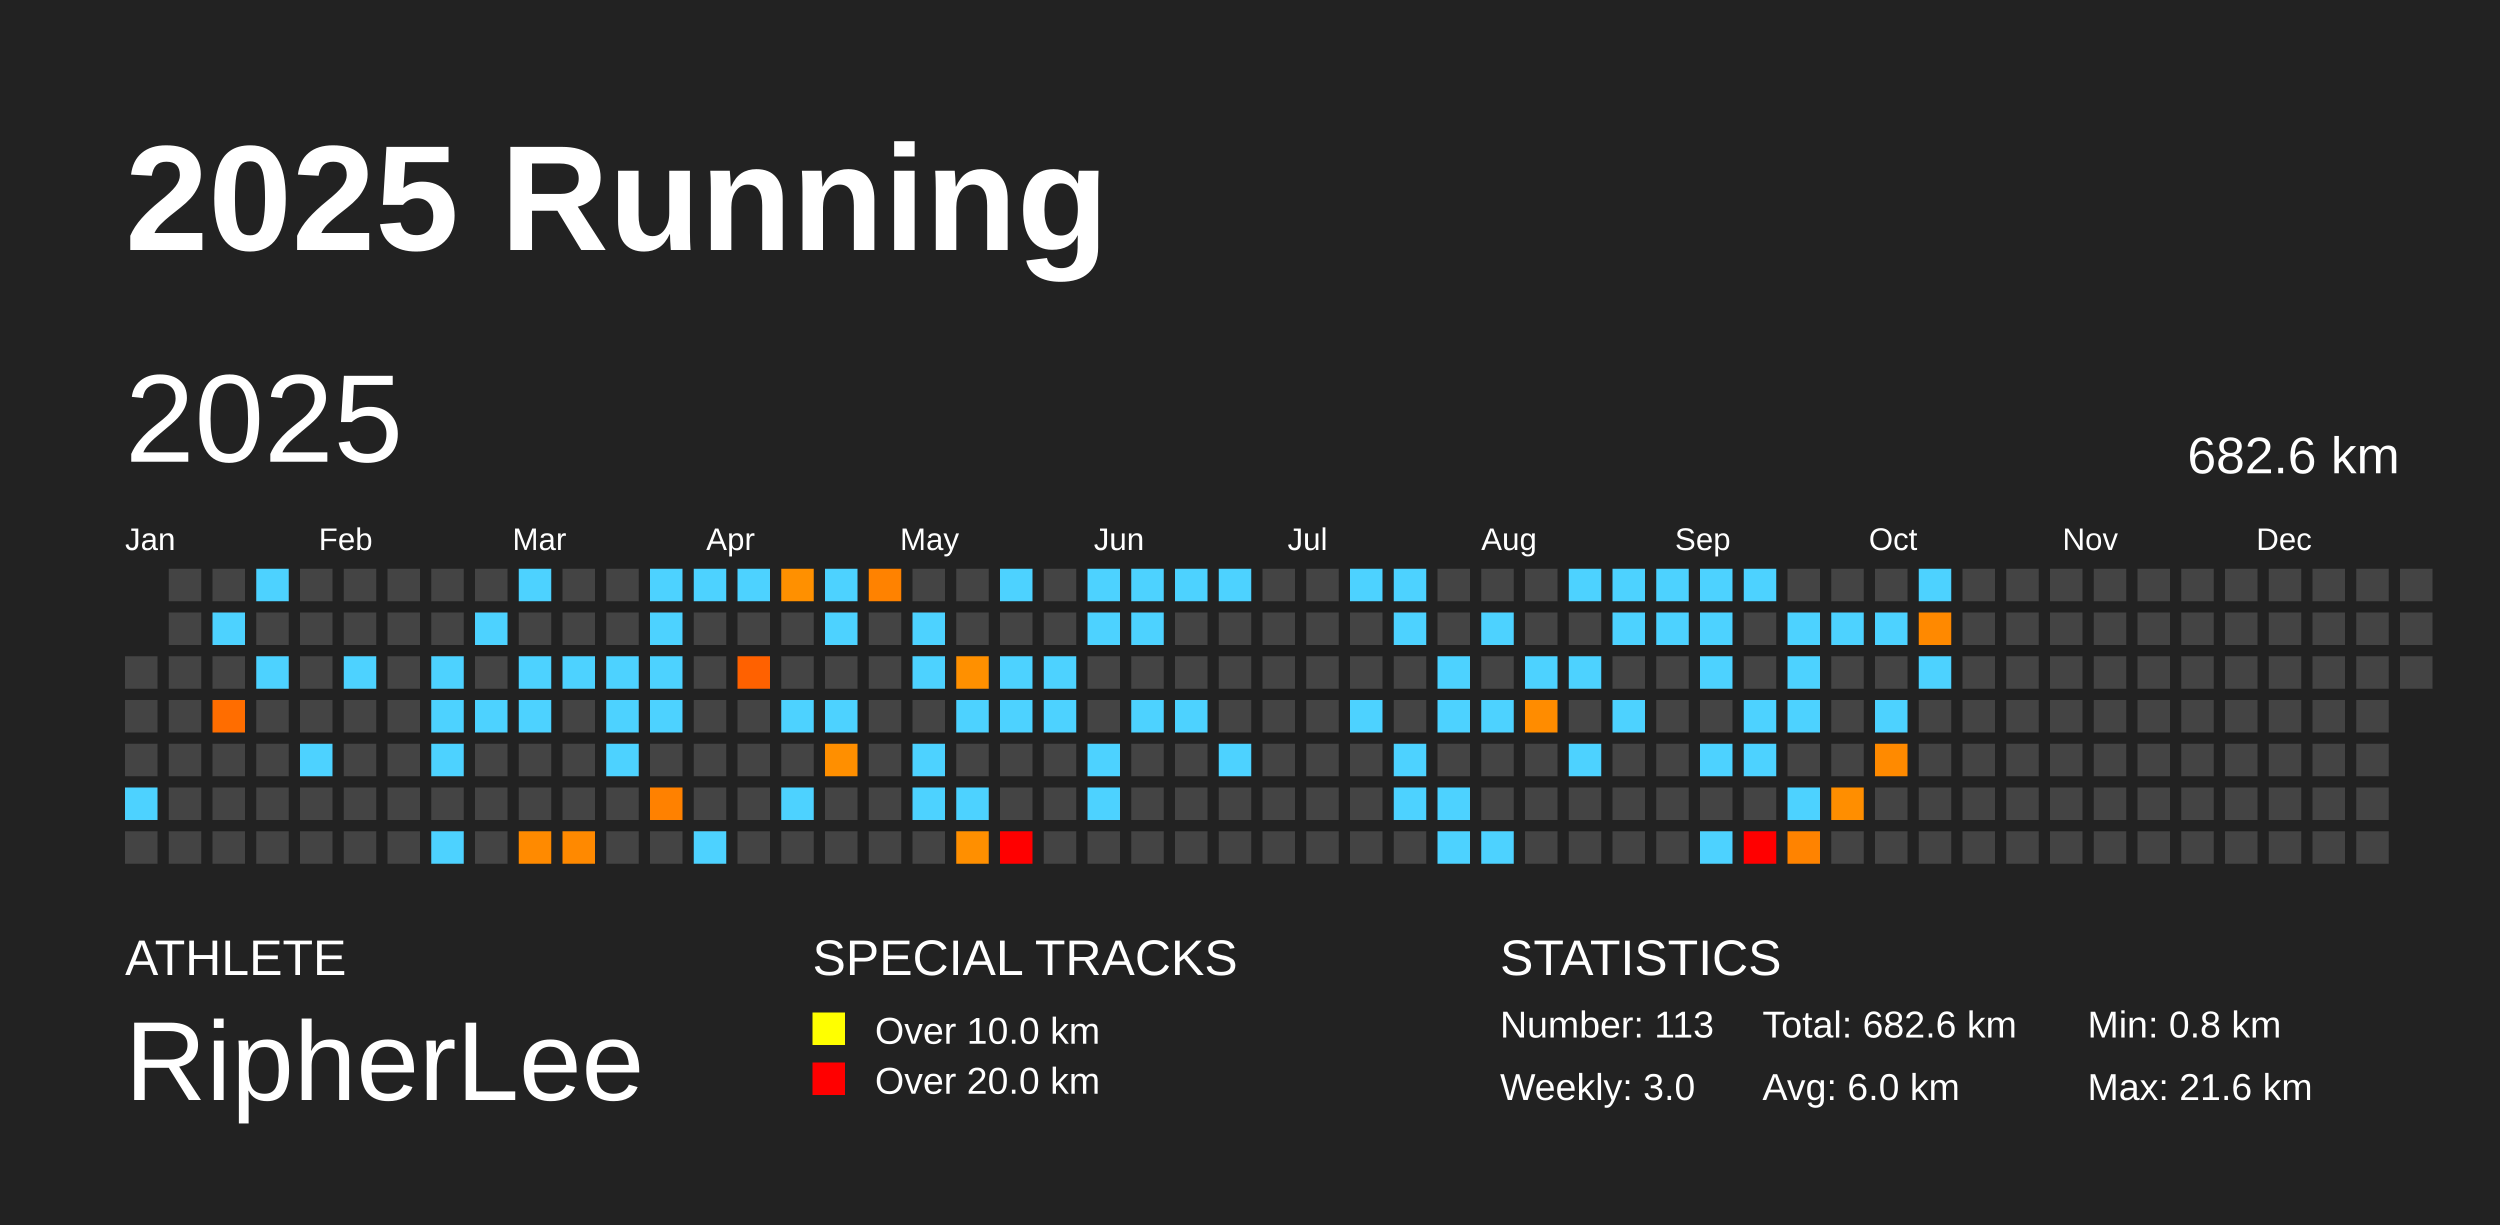
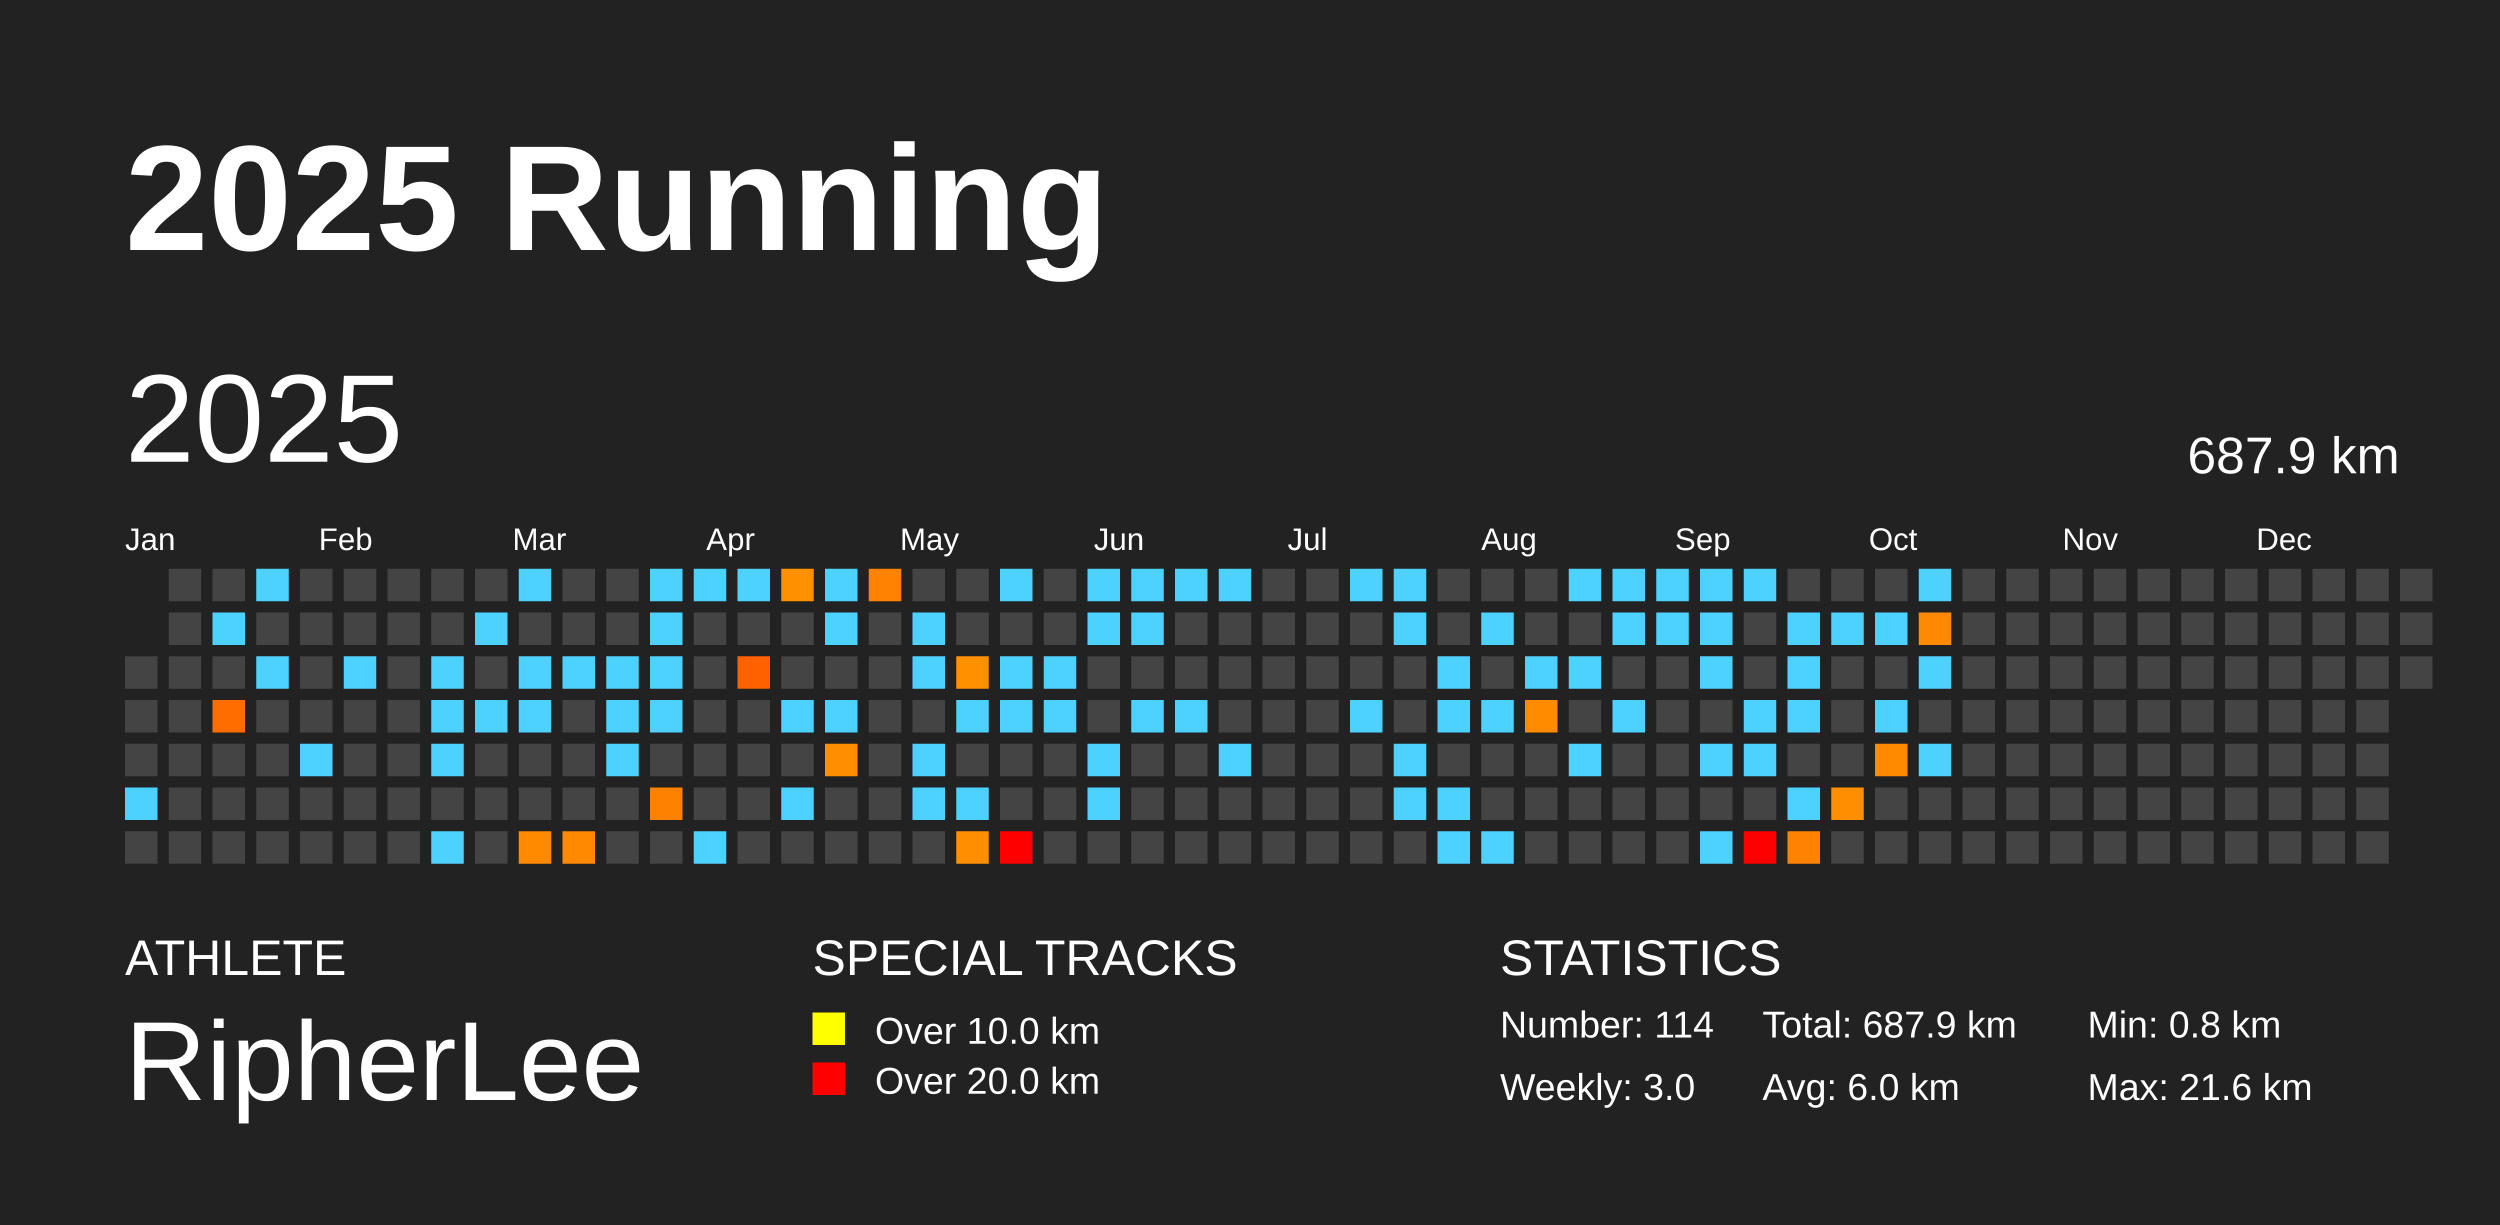
<svg xmlns="http://www.w3.org/2000/svg" baseProfile="full" height="98mm" version="1.1" viewBox="0,0,200,98" width="200mm">
  <defs />
  <rect fill="#222222" height="98" width="200" x="0" y="0" />
  <text fill="#FFFFFF" style="font-size:12px; font-family:Arial; font-weight:bold;" x="10" y="20">2025 Running</text>
  <text fill="#FFFFFF" style="font-size:4px; font-family:Arial" x="10" y="78">ATHLETE</text>
  <text fill="#FFFFFF" style="font-size:9px; font-family:Arial" x="10" y="88">RipherLee</text>
  <text fill="#FFFFFF" style="font-size:4px; font-family:Arial" x="65" y="78">SPECIAL TRACKS</text>
  <rect fill="yellow" height="2.6" width="2.6" x="65" y="81" />
  <text fill="#FFFFFF" style="font-size:3px; font-family:Arial" x="70" y="83.5">Over 10.0 km</text>
  <rect fill="red" height="2.6" width="2.6" x="65" y="85" />
  <text fill="#FFFFFF" style="font-size:3px; font-family:Arial" x="70" y="87.5">Over 20.0 km</text>
  <text fill="#FFFFFF" style="font-size:4px; font-family:Arial" x="120" y="78">STATISTICS</text>
-   <text fill="#FFFFFF" style="font-size:3px; font-family:Arial" x="120" y="83">Number: 113</text>
+   <text fill="#FFFFFF" style="font-size:3px; font-family:Arial" x="120" y="83">Number: 114</text>
  <text fill="#FFFFFF" style="font-size:3px; font-family:Arial" x="120" y="88">Weekly: 3.0</text>
-   <text fill="#FFFFFF" style="font-size:3px; font-family:Arial" x="141" y="83">Total: 682.6 km</text>
+   <text fill="#FFFFFF" style="font-size:3px; font-family:Arial" x="141" y="83">Total: 687.9 km</text>
  <text fill="#FFFFFF" style="font-size:3px; font-family:Arial" x="141" y="88">Avg: 6.0 km</text>
  <text fill="#FFFFFF" style="font-size:3px; font-family:Arial" x="167" y="83">Min: 0.8 km</text>
  <text fill="#FFFFFF" style="font-size:3px; font-family:Arial" x="167" y="88">Max: 21.6 km</text>
  <text dominant-baseline="hanging" fill="#FFFFFF" style="font-size:10.0px; font-family:Arial;" x="10" y="30">2025</text>
-   <text dominant-baseline="hanging" fill="#FFFFFF" style="font-size:4.125px; font-family:Arial;" x="175" y="35">682.6 km</text>
+   <text dominant-baseline="hanging" fill="#FFFFFF" style="font-size:4.125px; font-family:Arial;" x="175" y="35">687.9 km</text>
  <text fill="#FFFFFF" style="font-size:2.5px; font-family:Arial" x="10.0" y="44">Jan</text>
  <text fill="#FFFFFF" style="font-size:2.5px; font-family:Arial" x="25.5" y="44">Feb</text>
  <text fill="#FFFFFF" style="font-size:2.5px; font-family:Arial" x="41.0" y="44">Mar</text>
  <text fill="#FFFFFF" style="font-size:2.5px; font-family:Arial" x="56.5" y="44">Apr</text>
  <text fill="#FFFFFF" style="font-size:2.5px; font-family:Arial" x="72.0" y="44">May</text>
  <text fill="#FFFFFF" style="font-size:2.5px; font-family:Arial" x="87.5" y="44">Jun</text>
  <text fill="#FFFFFF" style="font-size:2.5px; font-family:Arial" x="103.0" y="44">Jul</text>
  <text fill="#FFFFFF" style="font-size:2.5px; font-family:Arial" x="118.5" y="44">Aug</text>
  <text fill="#FFFFFF" style="font-size:2.5px; font-family:Arial" x="134.0" y="44">Sep</text>
  <text fill="#FFFFFF" style="font-size:2.5px; font-family:Arial" x="149.5" y="44">Oct</text>
  <text fill="#FFFFFF" style="font-size:2.5px; font-family:Arial" x="165.0" y="44">Nov</text>
  <text fill="#FFFFFF" style="font-size:2.5px; font-family:Arial" x="180.5" y="44">Dec</text>
  <rect fill="#444444" height="2.6" width="2.6" x="10.0" y="52.5" />
  <rect fill="#444444" height="2.6" width="2.6" x="10.0" y="56.0" />
  <rect fill="#444444" height="2.6" width="2.6" x="10.0" y="59.5" />
  <rect fill="#4dd2ff" height="2.6" width="2.6" x="10.0" y="63.0" />
  <rect fill="#444444" height="2.6" width="2.6" x="10.0" y="66.5" />
  <rect fill="#444444" height="2.6" width="2.6" x="13.5" y="45.5" />
  <rect fill="#444444" height="2.6" width="2.6" x="13.5" y="49.0" />
  <rect fill="#444444" height="2.6" width="2.6" x="13.5" y="52.5" />
  <rect fill="#444444" height="2.6" width="2.6" x="13.5" y="56.0" />
  <rect fill="#444444" height="2.6" width="2.6" x="13.5" y="59.5" />
  <rect fill="#444444" height="2.6" width="2.6" x="13.5" y="63.0" />
  <rect fill="#444444" height="2.6" width="2.6" x="13.5" y="66.5" />
  <rect fill="#444444" height="2.6" width="2.6" x="17.0" y="45.5" />
  <rect fill="#4dd2ff" height="2.6" width="2.6" x="17.0" y="49.0" />
  <rect fill="#444444" height="2.6" width="2.6" x="17.0" y="52.5" />
  <rect fill="#ff6d00" height="2.6" width="2.6" x="17.0" y="56.0" />
  <rect fill="#444444" height="2.6" width="2.6" x="17.0" y="59.5" />
  <rect fill="#444444" height="2.6" width="2.6" x="17.0" y="63.0" />
  <rect fill="#444444" height="2.6" width="2.6" x="17.0" y="66.5" />
  <rect fill="#4dd2ff" height="2.6" width="2.6" x="20.5" y="45.5" />
  <rect fill="#444444" height="2.6" width="2.6" x="20.5" y="49.0" />
  <rect fill="#4dd2ff" height="2.6" width="2.6" x="20.5" y="52.5" />
  <rect fill="#444444" height="2.6" width="2.6" x="20.5" y="56.0" />
  <rect fill="#444444" height="2.6" width="2.6" x="20.5" y="59.5" />
  <rect fill="#444444" height="2.6" width="2.6" x="20.5" y="63.0" />
  <rect fill="#444444" height="2.6" width="2.6" x="20.5" y="66.5" />
  <rect fill="#444444" height="2.6" width="2.6" x="24.0" y="45.5" />
  <rect fill="#444444" height="2.6" width="2.6" x="24.0" y="49.0" />
  <rect fill="#444444" height="2.6" width="2.6" x="24.0" y="52.5" />
  <rect fill="#444444" height="2.6" width="2.6" x="24.0" y="56.0" />
  <rect fill="#4dd2ff" height="2.6" width="2.6" x="24.0" y="59.5" />
  <rect fill="#444444" height="2.6" width="2.6" x="24.0" y="63.0" />
  <rect fill="#444444" height="2.6" width="2.6" x="24.0" y="66.5" />
  <rect fill="#444444" height="2.6" width="2.6" x="27.5" y="45.5" />
  <rect fill="#444444" height="2.6" width="2.6" x="27.5" y="49.0" />
  <rect fill="#4dd2ff" height="2.6" width="2.6" x="27.5" y="52.5" />
  <rect fill="#444444" height="2.6" width="2.6" x="27.5" y="56.0" />
  <rect fill="#444444" height="2.6" width="2.6" x="27.5" y="59.5" />
  <rect fill="#444444" height="2.6" width="2.6" x="27.5" y="63.0" />
  <rect fill="#444444" height="2.6" width="2.6" x="27.5" y="66.5" />
  <rect fill="#444444" height="2.6" width="2.6" x="31.0" y="45.5" />
  <rect fill="#444444" height="2.6" width="2.6" x="31.0" y="49.0" />
  <rect fill="#444444" height="2.6" width="2.6" x="31.0" y="52.5" />
  <rect fill="#444444" height="2.6" width="2.6" x="31.0" y="56.0" />
  <rect fill="#444444" height="2.6" width="2.6" x="31.0" y="59.5" />
  <rect fill="#444444" height="2.6" width="2.6" x="31.0" y="63.0" />
  <rect fill="#444444" height="2.6" width="2.6" x="31.0" y="66.5" />
  <rect fill="#444444" height="2.6" width="2.6" x="34.5" y="45.5" />
  <rect fill="#444444" height="2.6" width="2.6" x="34.5" y="49.0" />
  <rect fill="#4dd2ff" height="2.6" width="2.6" x="34.5" y="52.5" />
  <rect fill="#4dd2ff" height="2.6" width="2.6" x="34.5" y="56.0" />
  <rect fill="#4dd2ff" height="2.6" width="2.6" x="34.5" y="59.5" />
  <rect fill="#444444" height="2.6" width="2.6" x="34.5" y="63.0" />
  <rect fill="#4dd2ff" height="2.6" width="2.6" x="34.5" y="66.5" />
  <rect fill="#444444" height="2.6" width="2.6" x="38.0" y="45.5" />
  <rect fill="#4dd2ff" height="2.6" width="2.6" x="38.0" y="49.0" />
  <rect fill="#444444" height="2.6" width="2.6" x="38.0" y="52.5" />
  <rect fill="#4dd2ff" height="2.6" width="2.6" x="38.0" y="56.0" />
  <rect fill="#444444" height="2.6" width="2.6" x="38.0" y="59.5" />
  <rect fill="#444444" height="2.6" width="2.6" x="38.0" y="63.0" />
  <rect fill="#444444" height="2.6" width="2.6" x="38.0" y="66.5" />
  <rect fill="#4dd2ff" height="2.6" width="2.6" x="41.5" y="45.5" />
  <rect fill="#444444" height="2.6" width="2.6" x="41.5" y="49.0" />
  <rect fill="#4dd2ff" height="2.6" width="2.6" x="41.5" y="52.5" />
  <rect fill="#4dd2ff" height="2.6" width="2.6" x="41.5" y="56.0" />
  <rect fill="#444444" height="2.6" width="2.6" x="41.5" y="59.5" />
  <rect fill="#444444" height="2.6" width="2.6" x="41.5" y="63.0" />
  <rect fill="#ff8a00" height="2.6" width="2.6" x="41.5" y="66.5" />
  <rect fill="#444444" height="2.6" width="2.6" x="45.0" y="45.5" />
  <rect fill="#444444" height="2.6" width="2.6" x="45.0" y="49.0" />
  <rect fill="#4dd2ff" height="2.6" width="2.6" x="45.0" y="52.5" />
  <rect fill="#444444" height="2.6" width="2.6" x="45.0" y="56.0" />
  <rect fill="#444444" height="2.6" width="2.6" x="45.0" y="59.5" />
  <rect fill="#444444" height="2.6" width="2.6" x="45.0" y="63.0" />
  <rect fill="#ff8900" height="2.6" width="2.6" x="45.0" y="66.5" />
  <rect fill="#444444" height="2.6" width="2.6" x="48.5" y="45.5" />
  <rect fill="#444444" height="2.6" width="2.6" x="48.5" y="49.0" />
  <rect fill="#4dd2ff" height="2.6" width="2.6" x="48.5" y="52.5" />
  <rect fill="#4dd2ff" height="2.6" width="2.6" x="48.5" y="56.0" />
  <rect fill="#4dd2ff" height="2.6" width="2.6" x="48.5" y="59.5" />
  <rect fill="#444444" height="2.6" width="2.6" x="48.5" y="63.0" />
  <rect fill="#444444" height="2.6" width="2.6" x="48.5" y="66.5" />
  <rect fill="#4dd2ff" height="2.6" width="2.6" x="52.0" y="45.5" />
  <rect fill="#4dd2ff" height="2.6" width="2.6" x="52.0" y="49.0" />
  <rect fill="#4dd2ff" height="2.6" width="2.6" x="52.0" y="52.5" />
  <rect fill="#4dd2ff" height="2.6" width="2.6" x="52.0" y="56.0" />
  <rect fill="#444444" height="2.6" width="2.6" x="52.0" y="59.5" />
  <rect fill="#ff8100" height="2.6" width="2.6" x="52.0" y="63.0" />
  <rect fill="#444444" height="2.6" width="2.6" x="52.0" y="66.5" />
  <rect fill="#4dd2ff" height="2.6" width="2.6" x="55.5" y="45.5" />
  <rect fill="#444444" height="2.6" width="2.6" x="55.5" y="49.0" />
  <rect fill="#444444" height="2.6" width="2.6" x="55.5" y="52.5" />
  <rect fill="#444444" height="2.6" width="2.6" x="55.5" y="56.0" />
  <rect fill="#444444" height="2.6" width="2.6" x="55.5" y="59.5" />
  <rect fill="#444444" height="2.6" width="2.6" x="55.5" y="63.0" />
  <rect fill="#4dd2ff" height="2.6" width="2.6" x="55.5" y="66.5" />
  <rect fill="#4dd2ff" height="2.6" width="2.6" x="59.0" y="45.5" />
  <rect fill="#444444" height="2.6" width="2.6" x="59.0" y="49.0" />
  <rect fill="#ff6100" height="2.6" width="2.6" x="59.0" y="52.5" />
  <rect fill="#444444" height="2.6" width="2.6" x="59.0" y="56.0" />
  <rect fill="#444444" height="2.6" width="2.6" x="59.0" y="59.5" />
  <rect fill="#444444" height="2.6" width="2.6" x="59.0" y="63.0" />
  <rect fill="#444444" height="2.6" width="2.6" x="59.0" y="66.5" />
  <rect fill="#ff9000" height="2.6" width="2.6" x="62.5" y="45.5" />
  <rect fill="#444444" height="2.6" width="2.6" x="62.5" y="49.0" />
  <rect fill="#444444" height="2.6" width="2.6" x="62.5" y="52.5" />
  <rect fill="#4dd2ff" height="2.6" width="2.6" x="62.5" y="56.0" />
  <rect fill="#444444" height="2.6" width="2.6" x="62.5" y="59.5" />
  <rect fill="#4dd2ff" height="2.6" width="2.6" x="62.5" y="63.0" />
  <rect fill="#444444" height="2.6" width="2.6" x="62.5" y="66.5" />
  <rect fill="#4dd2ff" height="2.6" width="2.6" x="66.0" y="45.5" />
  <rect fill="#4dd2ff" height="2.6" width="2.6" x="66.0" y="49.0" />
  <rect fill="#444444" height="2.6" width="2.6" x="66.0" y="52.5" />
  <rect fill="#4dd2ff" height="2.6" width="2.6" x="66.0" y="56.0" />
  <rect fill="#ff8f00" height="2.6" width="2.6" x="66.0" y="59.5" />
  <rect fill="#444444" height="2.6" width="2.6" x="66.0" y="63.0" />
  <rect fill="#444444" height="2.6" width="2.6" x="66.0" y="66.5" />
  <rect fill="#ff8200" height="2.6" width="2.6" x="69.5" y="45.5" />
  <rect fill="#444444" height="2.6" width="2.6" x="69.5" y="49.0" />
  <rect fill="#444444" height="2.6" width="2.6" x="69.5" y="52.5" />
  <rect fill="#444444" height="2.6" width="2.6" x="69.5" y="56.0" />
  <rect fill="#444444" height="2.6" width="2.6" x="69.5" y="59.5" />
  <rect fill="#444444" height="2.6" width="2.6" x="69.5" y="63.0" />
  <rect fill="#444444" height="2.6" width="2.6" x="69.5" y="66.5" />
  <rect fill="#444444" height="2.6" width="2.6" x="73.0" y="45.5" />
  <rect fill="#4dd2ff" height="2.6" width="2.6" x="73.0" y="49.0" />
  <rect fill="#4dd2ff" height="2.6" width="2.6" x="73.0" y="52.5" />
  <rect fill="#444444" height="2.6" width="2.6" x="73.0" y="56.0" />
  <rect fill="#4dd2ff" height="2.6" width="2.6" x="73.0" y="59.5" />
  <rect fill="#4dd2ff" height="2.6" width="2.6" x="73.0" y="63.0" />
  <rect fill="#444444" height="2.6" width="2.6" x="73.0" y="66.5" />
  <rect fill="#444444" height="2.6" width="2.6" x="76.5" y="45.5" />
  <rect fill="#444444" height="2.6" width="2.6" x="76.5" y="49.0" />
  <rect fill="#ff9000" height="2.6" width="2.6" x="76.5" y="52.5" />
  <rect fill="#4dd2ff" height="2.6" width="2.6" x="76.5" y="56.0" />
  <rect fill="#444444" height="2.6" width="2.6" x="76.5" y="59.5" />
  <rect fill="#4dd2ff" height="2.6" width="2.6" x="76.5" y="63.0" />
  <rect fill="#ff8f00" height="2.6" width="2.6" x="76.5" y="66.5" />
  <rect fill="#4dd2ff" height="2.6" width="2.6" x="80.0" y="45.5" />
  <rect fill="#444444" height="2.6" width="2.6" x="80.0" y="49.0" />
  <rect fill="#4dd2ff" height="2.6" width="2.6" x="80.0" y="52.5" />
  <rect fill="#4dd2ff" height="2.6" width="2.6" x="80.0" y="56.0" />
  <rect fill="#444444" height="2.6" width="2.6" x="80.0" y="59.5" />
  <rect fill="#444444" height="2.6" width="2.6" x="80.0" y="63.0" />
  <rect fill="red" height="2.6" width="2.6" x="80.0" y="66.5" />
  <rect fill="#444444" height="2.6" width="2.6" x="83.5" y="45.5" />
  <rect fill="#444444" height="2.6" width="2.6" x="83.5" y="49.0" />
  <rect fill="#4dd2ff" height="2.6" width="2.6" x="83.5" y="52.5" />
  <rect fill="#4dd2ff" height="2.6" width="2.6" x="83.5" y="56.0" />
  <rect fill="#444444" height="2.6" width="2.6" x="83.5" y="59.5" />
  <rect fill="#444444" height="2.6" width="2.6" x="83.5" y="63.0" />
  <rect fill="#444444" height="2.6" width="2.6" x="83.5" y="66.5" />
  <rect fill="#4dd2ff" height="2.6" width="2.6" x="87.0" y="45.5" />
  <rect fill="#4dd2ff" height="2.6" width="2.6" x="87.0" y="49.0" />
  <rect fill="#444444" height="2.6" width="2.6" x="87.0" y="52.5" />
  <rect fill="#444444" height="2.6" width="2.6" x="87.0" y="56.0" />
  <rect fill="#4dd2ff" height="2.6" width="2.6" x="87.0" y="59.5" />
  <rect fill="#4dd2ff" height="2.6" width="2.6" x="87.0" y="63.0" />
  <rect fill="#444444" height="2.6" width="2.6" x="87.0" y="66.5" />
  <rect fill="#4dd2ff" height="2.6" width="2.6" x="90.5" y="45.5" />
  <rect fill="#4dd2ff" height="2.6" width="2.6" x="90.5" y="49.0" />
  <rect fill="#444444" height="2.6" width="2.6" x="90.5" y="52.5" />
  <rect fill="#4dd2ff" height="2.6" width="2.6" x="90.5" y="56.0" />
  <rect fill="#444444" height="2.6" width="2.6" x="90.5" y="59.5" />
  <rect fill="#444444" height="2.6" width="2.6" x="90.5" y="63.0" />
  <rect fill="#444444" height="2.6" width="2.6" x="90.5" y="66.5" />
  <rect fill="#4dd2ff" height="2.6" width="2.6" x="94.0" y="45.5" />
  <rect fill="#444444" height="2.6" width="2.6" x="94.0" y="49.0" />
  <rect fill="#444444" height="2.6" width="2.6" x="94.0" y="52.5" />
  <rect fill="#4dd2ff" height="2.6" width="2.6" x="94.0" y="56.0" />
  <rect fill="#444444" height="2.6" width="2.6" x="94.0" y="59.5" />
  <rect fill="#444444" height="2.6" width="2.6" x="94.0" y="63.0" />
  <rect fill="#444444" height="2.6" width="2.6" x="94.0" y="66.5" />
  <rect fill="#4dd2ff" height="2.6" width="2.6" x="97.5" y="45.5" />
  <rect fill="#444444" height="2.6" width="2.6" x="97.5" y="49.0" />
  <rect fill="#444444" height="2.6" width="2.6" x="97.5" y="52.5" />
  <rect fill="#444444" height="2.6" width="2.6" x="97.5" y="56.0" />
  <rect fill="#4dd2ff" height="2.6" width="2.6" x="97.5" y="59.5" />
  <rect fill="#444444" height="2.6" width="2.6" x="97.5" y="63.0" />
  <rect fill="#444444" height="2.6" width="2.6" x="97.5" y="66.5" />
  <rect fill="#444444" height="2.6" width="2.6" x="101.0" y="45.5" />
  <rect fill="#444444" height="2.6" width="2.6" x="101.0" y="49.0" />
  <rect fill="#444444" height="2.6" width="2.6" x="101.0" y="52.5" />
  <rect fill="#444444" height="2.6" width="2.6" x="101.0" y="56.0" />
  <rect fill="#444444" height="2.6" width="2.6" x="101.0" y="59.5" />
  <rect fill="#444444" height="2.6" width="2.6" x="101.0" y="63.0" />
  <rect fill="#444444" height="2.6" width="2.6" x="101.0" y="66.5" />
  <rect fill="#444444" height="2.6" width="2.6" x="104.5" y="45.5" />
  <rect fill="#444444" height="2.6" width="2.6" x="104.5" y="49.0" />
  <rect fill="#444444" height="2.6" width="2.6" x="104.5" y="52.5" />
  <rect fill="#444444" height="2.6" width="2.6" x="104.5" y="56.0" />
  <rect fill="#444444" height="2.6" width="2.6" x="104.5" y="59.5" />
  <rect fill="#444444" height="2.6" width="2.6" x="104.5" y="63.0" />
  <rect fill="#444444" height="2.6" width="2.6" x="104.5" y="66.5" />
  <rect fill="#4dd2ff" height="2.6" width="2.6" x="108.0" y="45.5" />
  <rect fill="#444444" height="2.6" width="2.6" x="108.0" y="49.0" />
  <rect fill="#444444" height="2.6" width="2.6" x="108.0" y="52.5" />
  <rect fill="#4dd2ff" height="2.6" width="2.6" x="108.0" y="56.0" />
  <rect fill="#444444" height="2.6" width="2.6" x="108.0" y="59.5" />
  <rect fill="#444444" height="2.6" width="2.6" x="108.0" y="63.0" />
  <rect fill="#444444" height="2.6" width="2.6" x="108.0" y="66.5" />
  <rect fill="#4dd2ff" height="2.6" width="2.6" x="111.5" y="45.5" />
  <rect fill="#4dd2ff" height="2.6" width="2.6" x="111.5" y="49.0" />
  <rect fill="#444444" height="2.6" width="2.6" x="111.5" y="52.5" />
  <rect fill="#444444" height="2.6" width="2.6" x="111.5" y="56.0" />
  <rect fill="#4dd2ff" height="2.6" width="2.6" x="111.5" y="59.5" />
  <rect fill="#4dd2ff" height="2.6" width="2.6" x="111.5" y="63.0" />
  <rect fill="#444444" height="2.6" width="2.6" x="111.5" y="66.5" />
  <rect fill="#444444" height="2.6" width="2.6" x="115.0" y="45.5" />
  <rect fill="#444444" height="2.6" width="2.6" x="115.0" y="49.0" />
  <rect fill="#4dd2ff" height="2.6" width="2.6" x="115.0" y="52.5" />
  <rect fill="#4dd2ff" height="2.6" width="2.6" x="115.0" y="56.0" />
  <rect fill="#444444" height="2.6" width="2.6" x="115.0" y="59.5" />
  <rect fill="#4dd2ff" height="2.6" width="2.6" x="115.0" y="63.0" />
  <rect fill="#4dd2ff" height="2.6" width="2.6" x="115.0" y="66.5" />
  <rect fill="#444444" height="2.6" width="2.6" x="118.5" y="45.5" />
  <rect fill="#4dd2ff" height="2.6" width="2.6" x="118.5" y="49.0" />
  <rect fill="#444444" height="2.6" width="2.6" x="118.5" y="52.5" />
  <rect fill="#4dd2ff" height="2.6" width="2.6" x="118.5" y="56.0" />
  <rect fill="#444444" height="2.6" width="2.6" x="118.5" y="59.5" />
  <rect fill="#444444" height="2.6" width="2.6" x="118.5" y="63.0" />
  <rect fill="#4dd2ff" height="2.6" width="2.6" x="118.5" y="66.5" />
  <rect fill="#444444" height="2.6" width="2.6" x="122.0" y="45.5" />
  <rect fill="#444444" height="2.6" width="2.6" x="122.0" y="49.0" />
  <rect fill="#4dd2ff" height="2.6" width="2.6" x="122.0" y="52.5" />
  <rect fill="#ff8c00" height="2.6" width="2.6" x="122.0" y="56.0" />
  <rect fill="#444444" height="2.6" width="2.6" x="122.0" y="59.5" />
  <rect fill="#444444" height="2.6" width="2.6" x="122.0" y="63.0" />
  <rect fill="#444444" height="2.6" width="2.6" x="122.0" y="66.5" />
  <rect fill="#4dd2ff" height="2.6" width="2.6" x="125.5" y="45.5" />
  <rect fill="#444444" height="2.6" width="2.6" x="125.5" y="49.0" />
  <rect fill="#4dd2ff" height="2.6" width="2.6" x="125.5" y="52.5" />
  <rect fill="#444444" height="2.6" width="2.6" x="125.5" y="56.0" />
  <rect fill="#4dd2ff" height="2.6" width="2.6" x="125.5" y="59.5" />
  <rect fill="#444444" height="2.6" width="2.6" x="125.5" y="63.0" />
  <rect fill="#444444" height="2.6" width="2.6" x="125.5" y="66.5" />
  <rect fill="#4dd2ff" height="2.6" width="2.6" x="129.0" y="45.5" />
  <rect fill="#4dd2ff" height="2.6" width="2.6" x="129.0" y="49.0" />
  <rect fill="#444444" height="2.6" width="2.6" x="129.0" y="52.5" />
  <rect fill="#4dd2ff" height="2.6" width="2.6" x="129.0" y="56.0" />
  <rect fill="#444444" height="2.6" width="2.6" x="129.0" y="59.5" />
  <rect fill="#444444" height="2.6" width="2.6" x="129.0" y="63.0" />
  <rect fill="#444444" height="2.6" width="2.6" x="129.0" y="66.5" />
  <rect fill="#4dd2ff" height="2.6" width="2.6" x="132.5" y="45.5" />
  <rect fill="#4dd2ff" height="2.6" width="2.6" x="132.5" y="49.0" />
  <rect fill="#444444" height="2.6" width="2.6" x="132.5" y="52.5" />
  <rect fill="#444444" height="2.6" width="2.6" x="132.5" y="56.0" />
  <rect fill="#444444" height="2.6" width="2.6" x="132.5" y="59.5" />
  <rect fill="#444444" height="2.6" width="2.6" x="132.5" y="63.0" />
  <rect fill="#444444" height="2.6" width="2.6" x="132.5" y="66.5" />
  <rect fill="#4dd2ff" height="2.6" width="2.6" x="136.0" y="45.5" />
  <rect fill="#4dd2ff" height="2.6" width="2.6" x="136.0" y="49.0" />
  <rect fill="#4dd2ff" height="2.6" width="2.6" x="136.0" y="52.5" />
  <rect fill="#444444" height="2.6" width="2.6" x="136.0" y="56.0" />
  <rect fill="#4dd2ff" height="2.6" width="2.6" x="136.0" y="59.5" />
  <rect fill="#444444" height="2.6" width="2.6" x="136.0" y="63.0" />
  <rect fill="#4dd2ff" height="2.6" width="2.6" x="136.0" y="66.5" />
  <rect fill="#4dd2ff" height="2.6" width="2.6" x="139.5" y="45.5" />
  <rect fill="#444444" height="2.6" width="2.6" x="139.5" y="49.0" />
  <rect fill="#444444" height="2.6" width="2.6" x="139.5" y="52.5" />
  <rect fill="#4dd2ff" height="2.6" width="2.6" x="139.5" y="56.0" />
  <rect fill="#4dd2ff" height="2.6" width="2.6" x="139.5" y="59.5" />
  <rect fill="#444444" height="2.6" width="2.6" x="139.5" y="63.0" />
  <rect fill="red" height="2.6" width="2.6" x="139.5" y="66.5" />
  <rect fill="#444444" height="2.6" width="2.6" x="143.0" y="45.5" />
  <rect fill="#4dd2ff" height="2.6" width="2.6" x="143.0" y="49.0" />
  <rect fill="#4dd2ff" height="2.6" width="2.6" x="143.0" y="52.5" />
  <rect fill="#4dd2ff" height="2.6" width="2.6" x="143.0" y="56.0" />
  <rect fill="#444444" height="2.6" width="2.6" x="143.0" y="59.5" />
  <rect fill="#4dd2ff" height="2.6" width="2.6" x="143.0" y="63.0" />
  <rect fill="#ff8300" height="2.6" width="2.6" x="143.0" y="66.5" />
  <rect fill="#444444" height="2.6" width="2.6" x="146.5" y="45.5" />
  <rect fill="#4dd2ff" height="2.6" width="2.6" x="146.5" y="49.0" />
  <rect fill="#444444" height="2.6" width="2.6" x="146.5" y="52.5" />
  <rect fill="#444444" height="2.6" width="2.6" x="146.5" y="56.0" />
  <rect fill="#444444" height="2.6" width="2.6" x="146.5" y="59.5" />
  <rect fill="#ff8e00" height="2.6" width="2.6" x="146.5" y="63.0" />
  <rect fill="#444444" height="2.6" width="2.6" x="146.5" y="66.5" />
  <rect fill="#444444" height="2.6" width="2.6" x="150.0" y="45.5" />
  <rect fill="#4dd2ff" height="2.6" width="2.6" x="150.0" y="49.0" />
  <rect fill="#444444" height="2.6" width="2.6" x="150.0" y="52.5" />
  <rect fill="#4dd2ff" height="2.6" width="2.6" x="150.0" y="56.0" />
  <rect fill="#ff8a00" height="2.6" width="2.6" x="150.0" y="59.5" />
  <rect fill="#444444" height="2.6" width="2.6" x="150.0" y="63.0" />
  <rect fill="#444444" height="2.6" width="2.6" x="150.0" y="66.5" />
  <rect fill="#4dd2ff" height="2.6" width="2.6" x="153.5" y="45.5" />
  <rect fill="#ff8900" height="2.6" width="2.6" x="153.5" y="49.0" />
  <rect fill="#4dd2ff" height="2.6" width="2.6" x="153.5" y="52.5" />
  <rect fill="#444444" height="2.6" width="2.6" x="153.5" y="56.0" />
-   <rect fill="#444444" height="2.6" width="2.6" x="153.5" y="59.5" />
+   <rect fill="#4dd2ff" height="2.6" width="2.6" x="153.5" y="59.5" />
  <rect fill="#444444" height="2.6" width="2.6" x="153.5" y="63.0" />
  <rect fill="#444444" height="2.6" width="2.6" x="153.5" y="66.5" />
  <rect fill="#444444" height="2.6" width="2.6" x="157.0" y="45.5" />
  <rect fill="#444444" height="2.6" width="2.6" x="157.0" y="49.0" />
  <rect fill="#444444" height="2.6" width="2.6" x="157.0" y="52.5" />
  <rect fill="#444444" height="2.6" width="2.6" x="157.0" y="56.0" />
  <rect fill="#444444" height="2.6" width="2.6" x="157.0" y="59.5" />
  <rect fill="#444444" height="2.6" width="2.6" x="157.0" y="63.0" />
  <rect fill="#444444" height="2.6" width="2.6" x="157.0" y="66.5" />
  <rect fill="#444444" height="2.6" width="2.6" x="160.5" y="45.5" />
  <rect fill="#444444" height="2.6" width="2.6" x="160.5" y="49.0" />
  <rect fill="#444444" height="2.6" width="2.6" x="160.5" y="52.5" />
  <rect fill="#444444" height="2.6" width="2.6" x="160.5" y="56.0" />
  <rect fill="#444444" height="2.6" width="2.6" x="160.5" y="59.5" />
  <rect fill="#444444" height="2.6" width="2.6" x="160.5" y="63.0" />
  <rect fill="#444444" height="2.6" width="2.6" x="160.5" y="66.5" />
  <rect fill="#444444" height="2.6" width="2.6" x="164.0" y="45.5" />
  <rect fill="#444444" height="2.6" width="2.6" x="164.0" y="49.0" />
  <rect fill="#444444" height="2.6" width="2.6" x="164.0" y="52.5" />
  <rect fill="#444444" height="2.6" width="2.6" x="164.0" y="56.0" />
  <rect fill="#444444" height="2.6" width="2.6" x="164.0" y="59.5" />
  <rect fill="#444444" height="2.6" width="2.6" x="164.0" y="63.0" />
  <rect fill="#444444" height="2.6" width="2.6" x="164.0" y="66.5" />
  <rect fill="#444444" height="2.6" width="2.6" x="167.5" y="45.5" />
  <rect fill="#444444" height="2.6" width="2.6" x="167.5" y="49.0" />
  <rect fill="#444444" height="2.6" width="2.6" x="167.5" y="52.5" />
  <rect fill="#444444" height="2.6" width="2.6" x="167.5" y="56.0" />
  <rect fill="#444444" height="2.6" width="2.6" x="167.5" y="59.5" />
  <rect fill="#444444" height="2.6" width="2.6" x="167.5" y="63.0" />
  <rect fill="#444444" height="2.6" width="2.6" x="167.5" y="66.5" />
  <rect fill="#444444" height="2.6" width="2.6" x="171.0" y="45.5" />
  <rect fill="#444444" height="2.6" width="2.6" x="171.0" y="49.0" />
  <rect fill="#444444" height="2.6" width="2.6" x="171.0" y="52.5" />
  <rect fill="#444444" height="2.6" width="2.6" x="171.0" y="56.0" />
  <rect fill="#444444" height="2.6" width="2.6" x="171.0" y="59.5" />
  <rect fill="#444444" height="2.6" width="2.6" x="171.0" y="63.0" />
  <rect fill="#444444" height="2.6" width="2.6" x="171.0" y="66.5" />
  <rect fill="#444444" height="2.6" width="2.6" x="174.5" y="45.5" />
  <rect fill="#444444" height="2.6" width="2.6" x="174.5" y="49.0" />
  <rect fill="#444444" height="2.6" width="2.6" x="174.5" y="52.5" />
  <rect fill="#444444" height="2.6" width="2.6" x="174.5" y="56.0" />
  <rect fill="#444444" height="2.6" width="2.6" x="174.5" y="59.5" />
  <rect fill="#444444" height="2.6" width="2.6" x="174.5" y="63.0" />
  <rect fill="#444444" height="2.6" width="2.6" x="174.5" y="66.5" />
  <rect fill="#444444" height="2.6" width="2.6" x="178.0" y="45.5" />
  <rect fill="#444444" height="2.6" width="2.6" x="178.0" y="49.0" />
  <rect fill="#444444" height="2.6" width="2.6" x="178.0" y="52.5" />
  <rect fill="#444444" height="2.6" width="2.6" x="178.0" y="56.0" />
  <rect fill="#444444" height="2.6" width="2.6" x="178.0" y="59.5" />
  <rect fill="#444444" height="2.6" width="2.6" x="178.0" y="63.0" />
  <rect fill="#444444" height="2.6" width="2.6" x="178.0" y="66.5" />
  <rect fill="#444444" height="2.6" width="2.6" x="181.5" y="45.5" />
  <rect fill="#444444" height="2.6" width="2.6" x="181.5" y="49.0" />
  <rect fill="#444444" height="2.6" width="2.6" x="181.5" y="52.5" />
  <rect fill="#444444" height="2.6" width="2.6" x="181.5" y="56.0" />
  <rect fill="#444444" height="2.6" width="2.6" x="181.5" y="59.5" />
  <rect fill="#444444" height="2.6" width="2.6" x="181.5" y="63.0" />
  <rect fill="#444444" height="2.6" width="2.6" x="181.5" y="66.5" />
  <rect fill="#444444" height="2.6" width="2.6" x="185.0" y="45.5" />
  <rect fill="#444444" height="2.6" width="2.6" x="185.0" y="49.0" />
  <rect fill="#444444" height="2.6" width="2.6" x="185.0" y="52.5" />
  <rect fill="#444444" height="2.6" width="2.6" x="185.0" y="56.0" />
  <rect fill="#444444" height="2.6" width="2.6" x="185.0" y="59.5" />
  <rect fill="#444444" height="2.6" width="2.6" x="185.0" y="63.0" />
  <rect fill="#444444" height="2.6" width="2.6" x="185.0" y="66.5" />
  <rect fill="#444444" height="2.6" width="2.6" x="188.5" y="45.5" />
  <rect fill="#444444" height="2.6" width="2.6" x="188.5" y="49.0" />
  <rect fill="#444444" height="2.6" width="2.6" x="188.5" y="52.5" />
  <rect fill="#444444" height="2.6" width="2.6" x="188.5" y="56.0" />
  <rect fill="#444444" height="2.6" width="2.6" x="188.5" y="59.5" />
  <rect fill="#444444" height="2.6" width="2.6" x="188.5" y="63.0" />
  <rect fill="#444444" height="2.6" width="2.6" x="188.5" y="66.5" />
  <rect fill="#444444" height="2.6" width="2.6" x="192.0" y="45.5" />
  <rect fill="#444444" height="2.6" width="2.6" x="192.0" y="49.0" />
  <rect fill="#444444" height="2.6" width="2.6" x="192.0" y="52.5" />
</svg>
